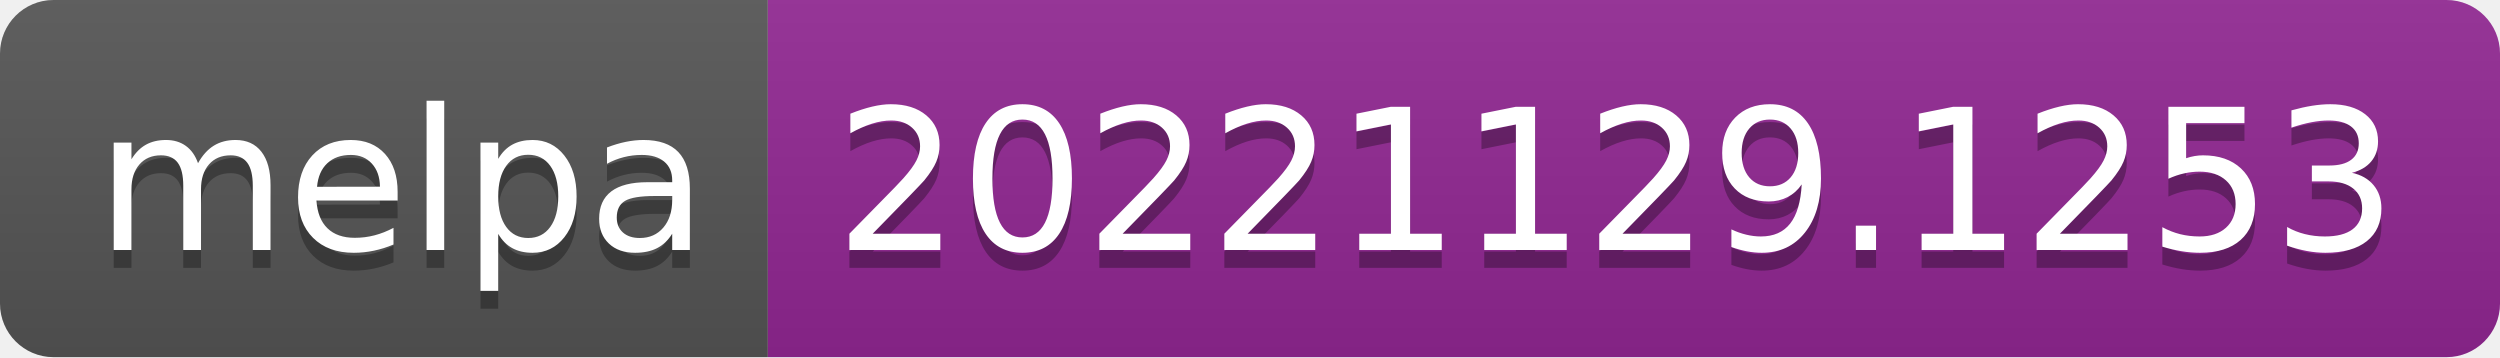
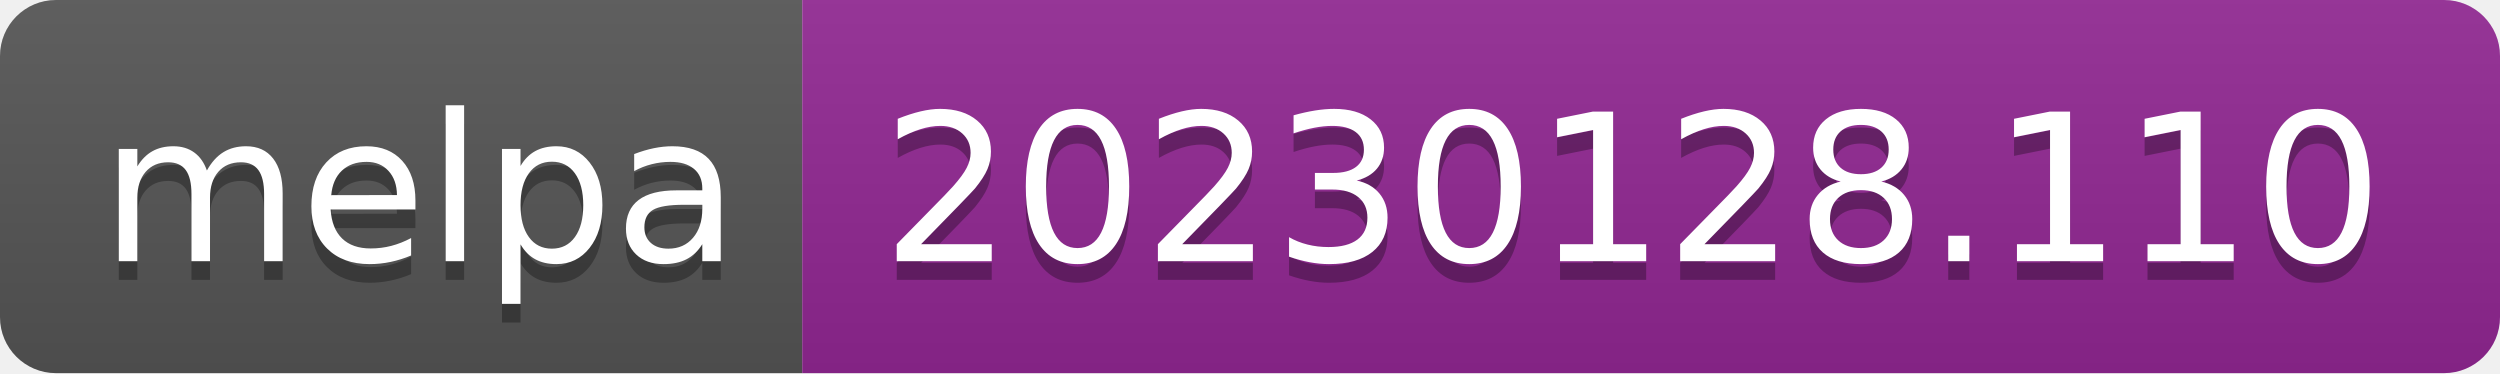
- <svg xmlns="http://www.w3.org/2000/svg" width="140" height="20" role="img" aria-label="melpa: 20221129.1253">
+ <svg xmlns="http://www.w3.org/2000/svg" width="134" height="20" role="img" aria-label="melpa: 20230128.110">
  <linearGradient id="s" x2="0" y2="100%">
    <stop offset="0" stop-color="#bbb" stop-opacity=".1" />
    <stop offset="1" stop-opacity=".1" />
  </linearGradient>
  <clipPath id="r">
-     <rect width="140" height="20" rx="3" fill="#fff" />
+     <rect width="134" height="20" rx="3" fill="#fff" />
  </clipPath>
  <g clip-path="url(#r)">
    <rect width="43" height="20" fill="#555" />
-     <rect x="43" width="97" height="20" fill="#922793" />
-     <rect width="140" height="20" fill="url(#s)" />
+     <rect x="43" width="91" height="20" fill="#922793" />
+     <rect width="134" height="20" fill="url(#s)" />
  </g>
  <g fill="#fff" text-anchor="middle" font-family="Verdana,Geneva,DejaVu Sans,sans-serif" text-rendering="geometricPrecision" font-size="110">
    <text aria-hidden="true" x="225" y="150" fill="#010101" fill-opacity=".3" transform="scale(.1)" textLength="330">melpa</text>
    <text x="225" y="140" transform="scale(.1)" fill="#fff" textLength="330">melpa</text>
-     <text aria-hidden="true" x="905" y="150" fill="#010101" fill-opacity=".3" transform="scale(.1)" textLength="870">20221129.1253</text>
-     <text x="905" y="140" transform="scale(.1)" fill="#fff" textLength="870">20221129.1253</text>
+     <text aria-hidden="true" x="875" y="150" fill="#010101" fill-opacity=".3" transform="scale(.1)" textLength="810">20230128.110</text>
+     <text x="875" y="140" transform="scale(.1)" fill="#fff" textLength="810">20230128.110</text>
  </g>
</svg>
